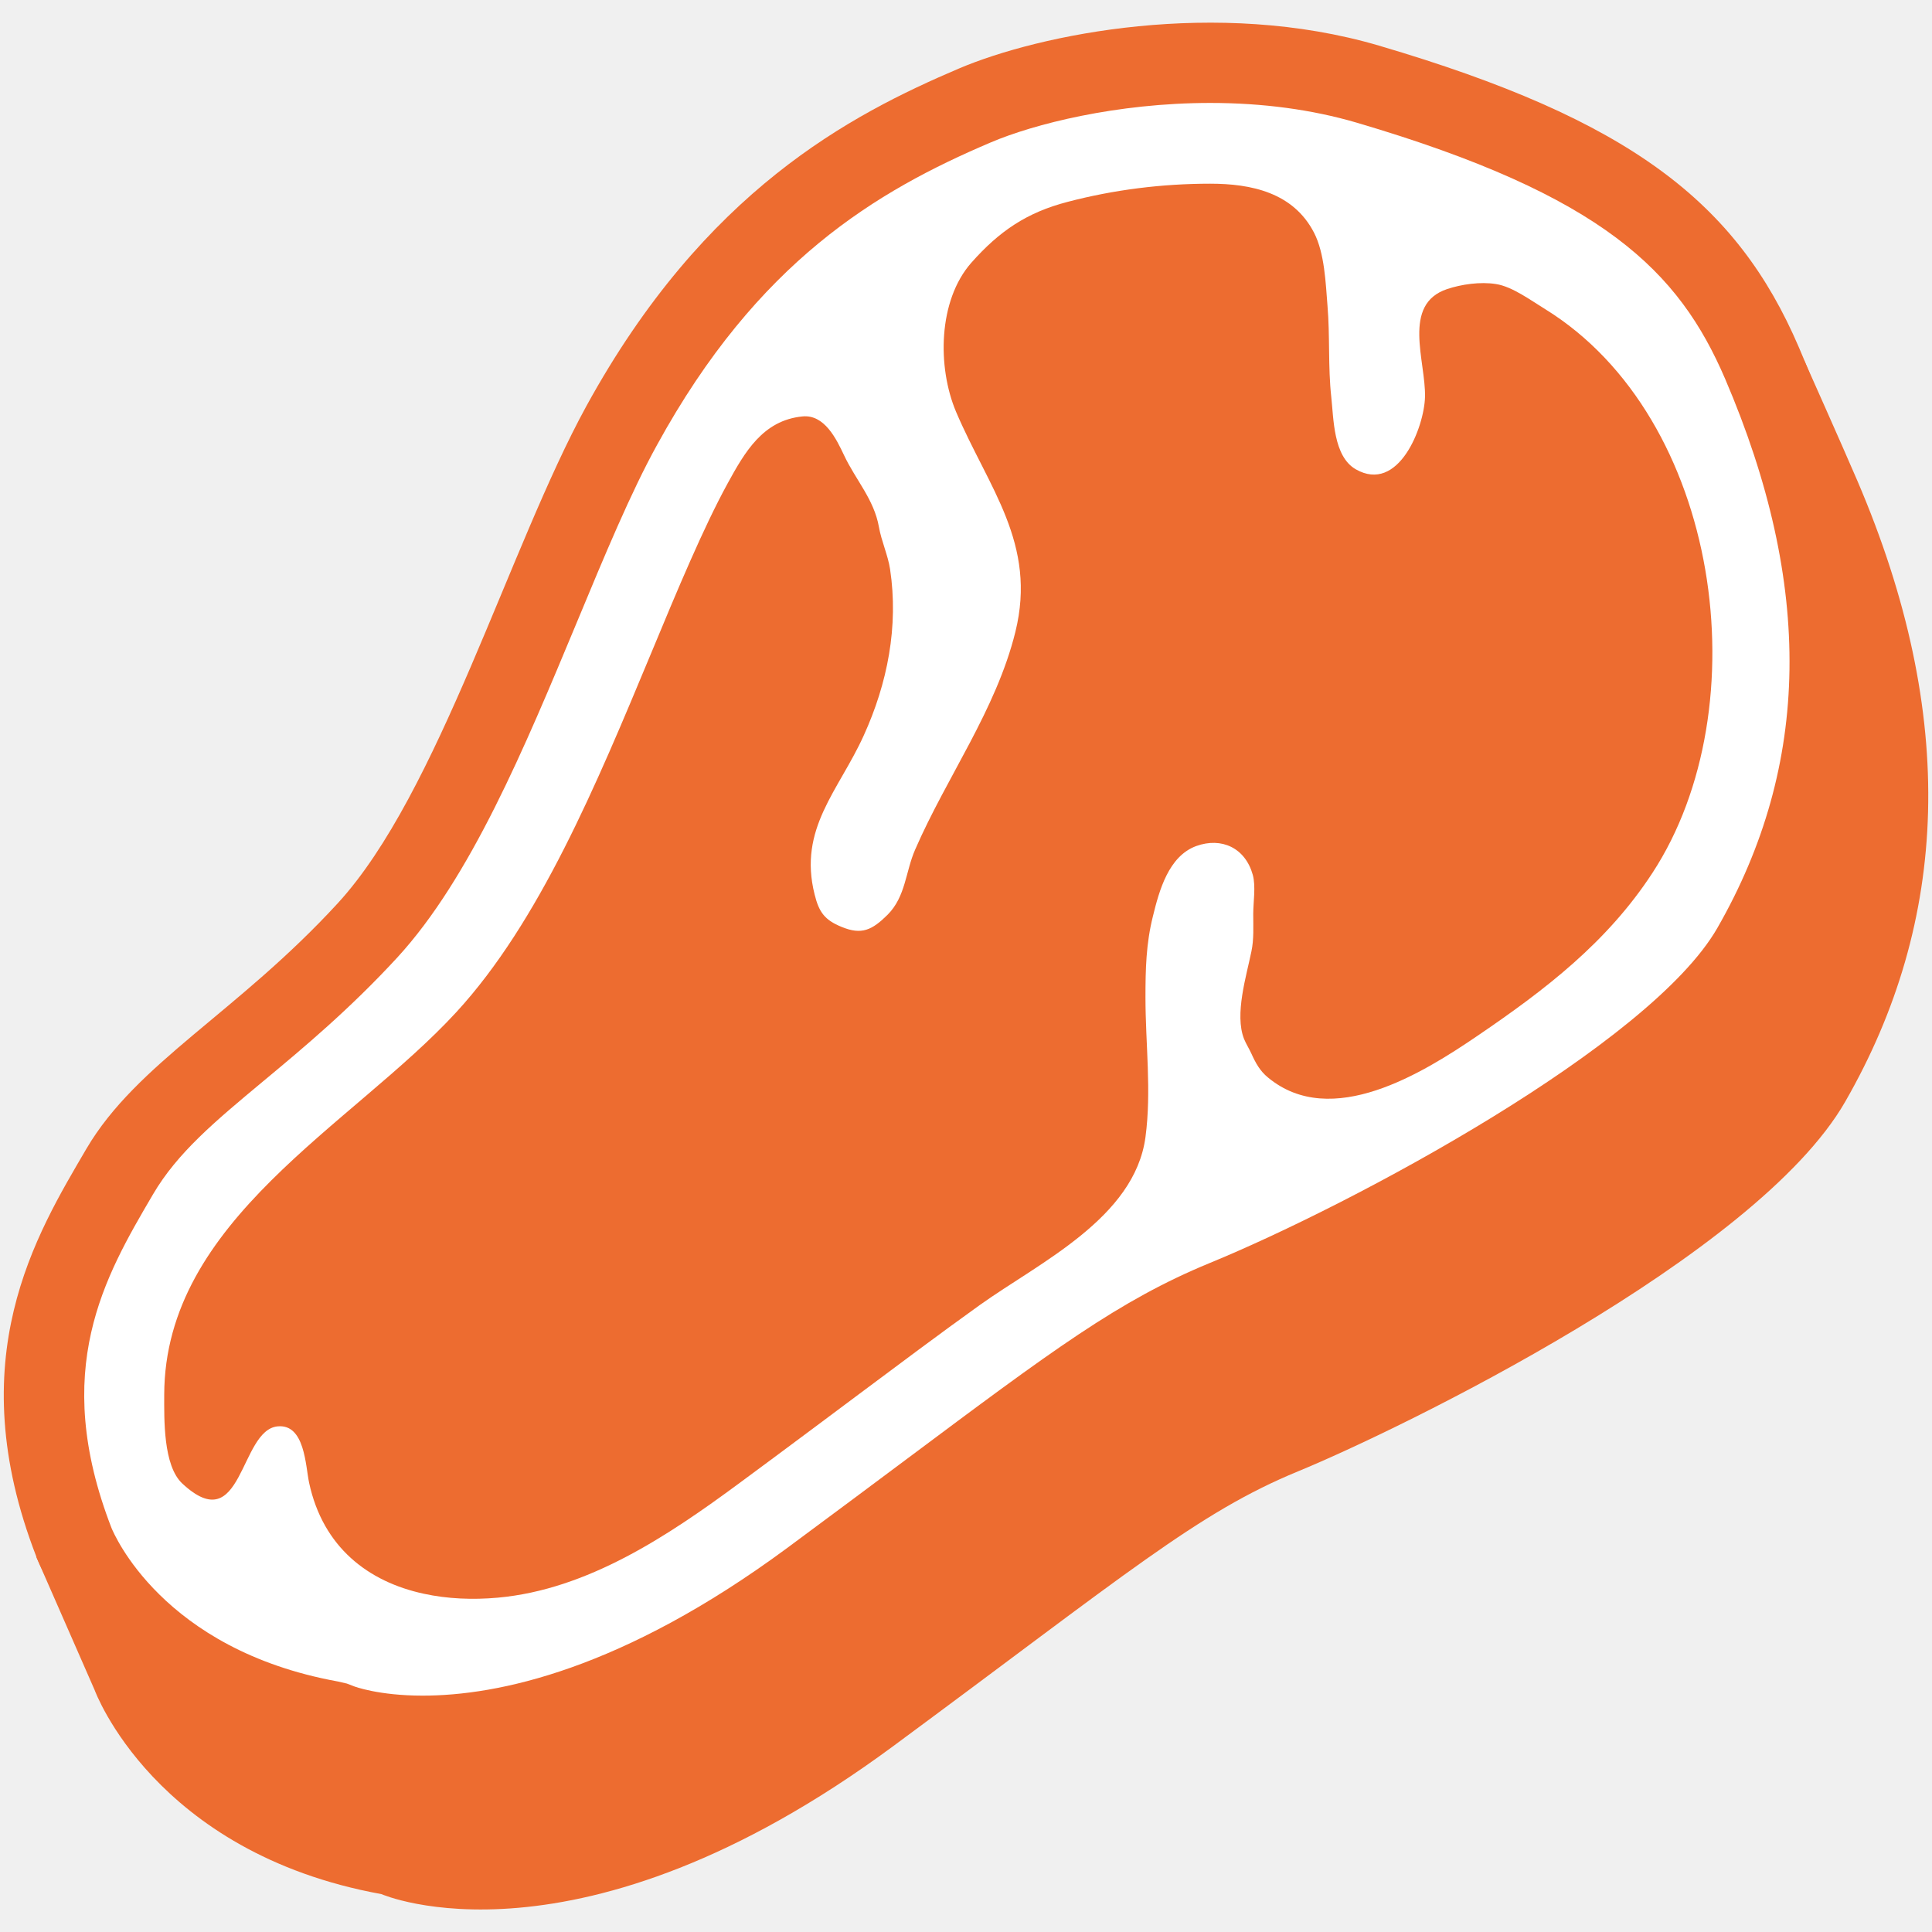
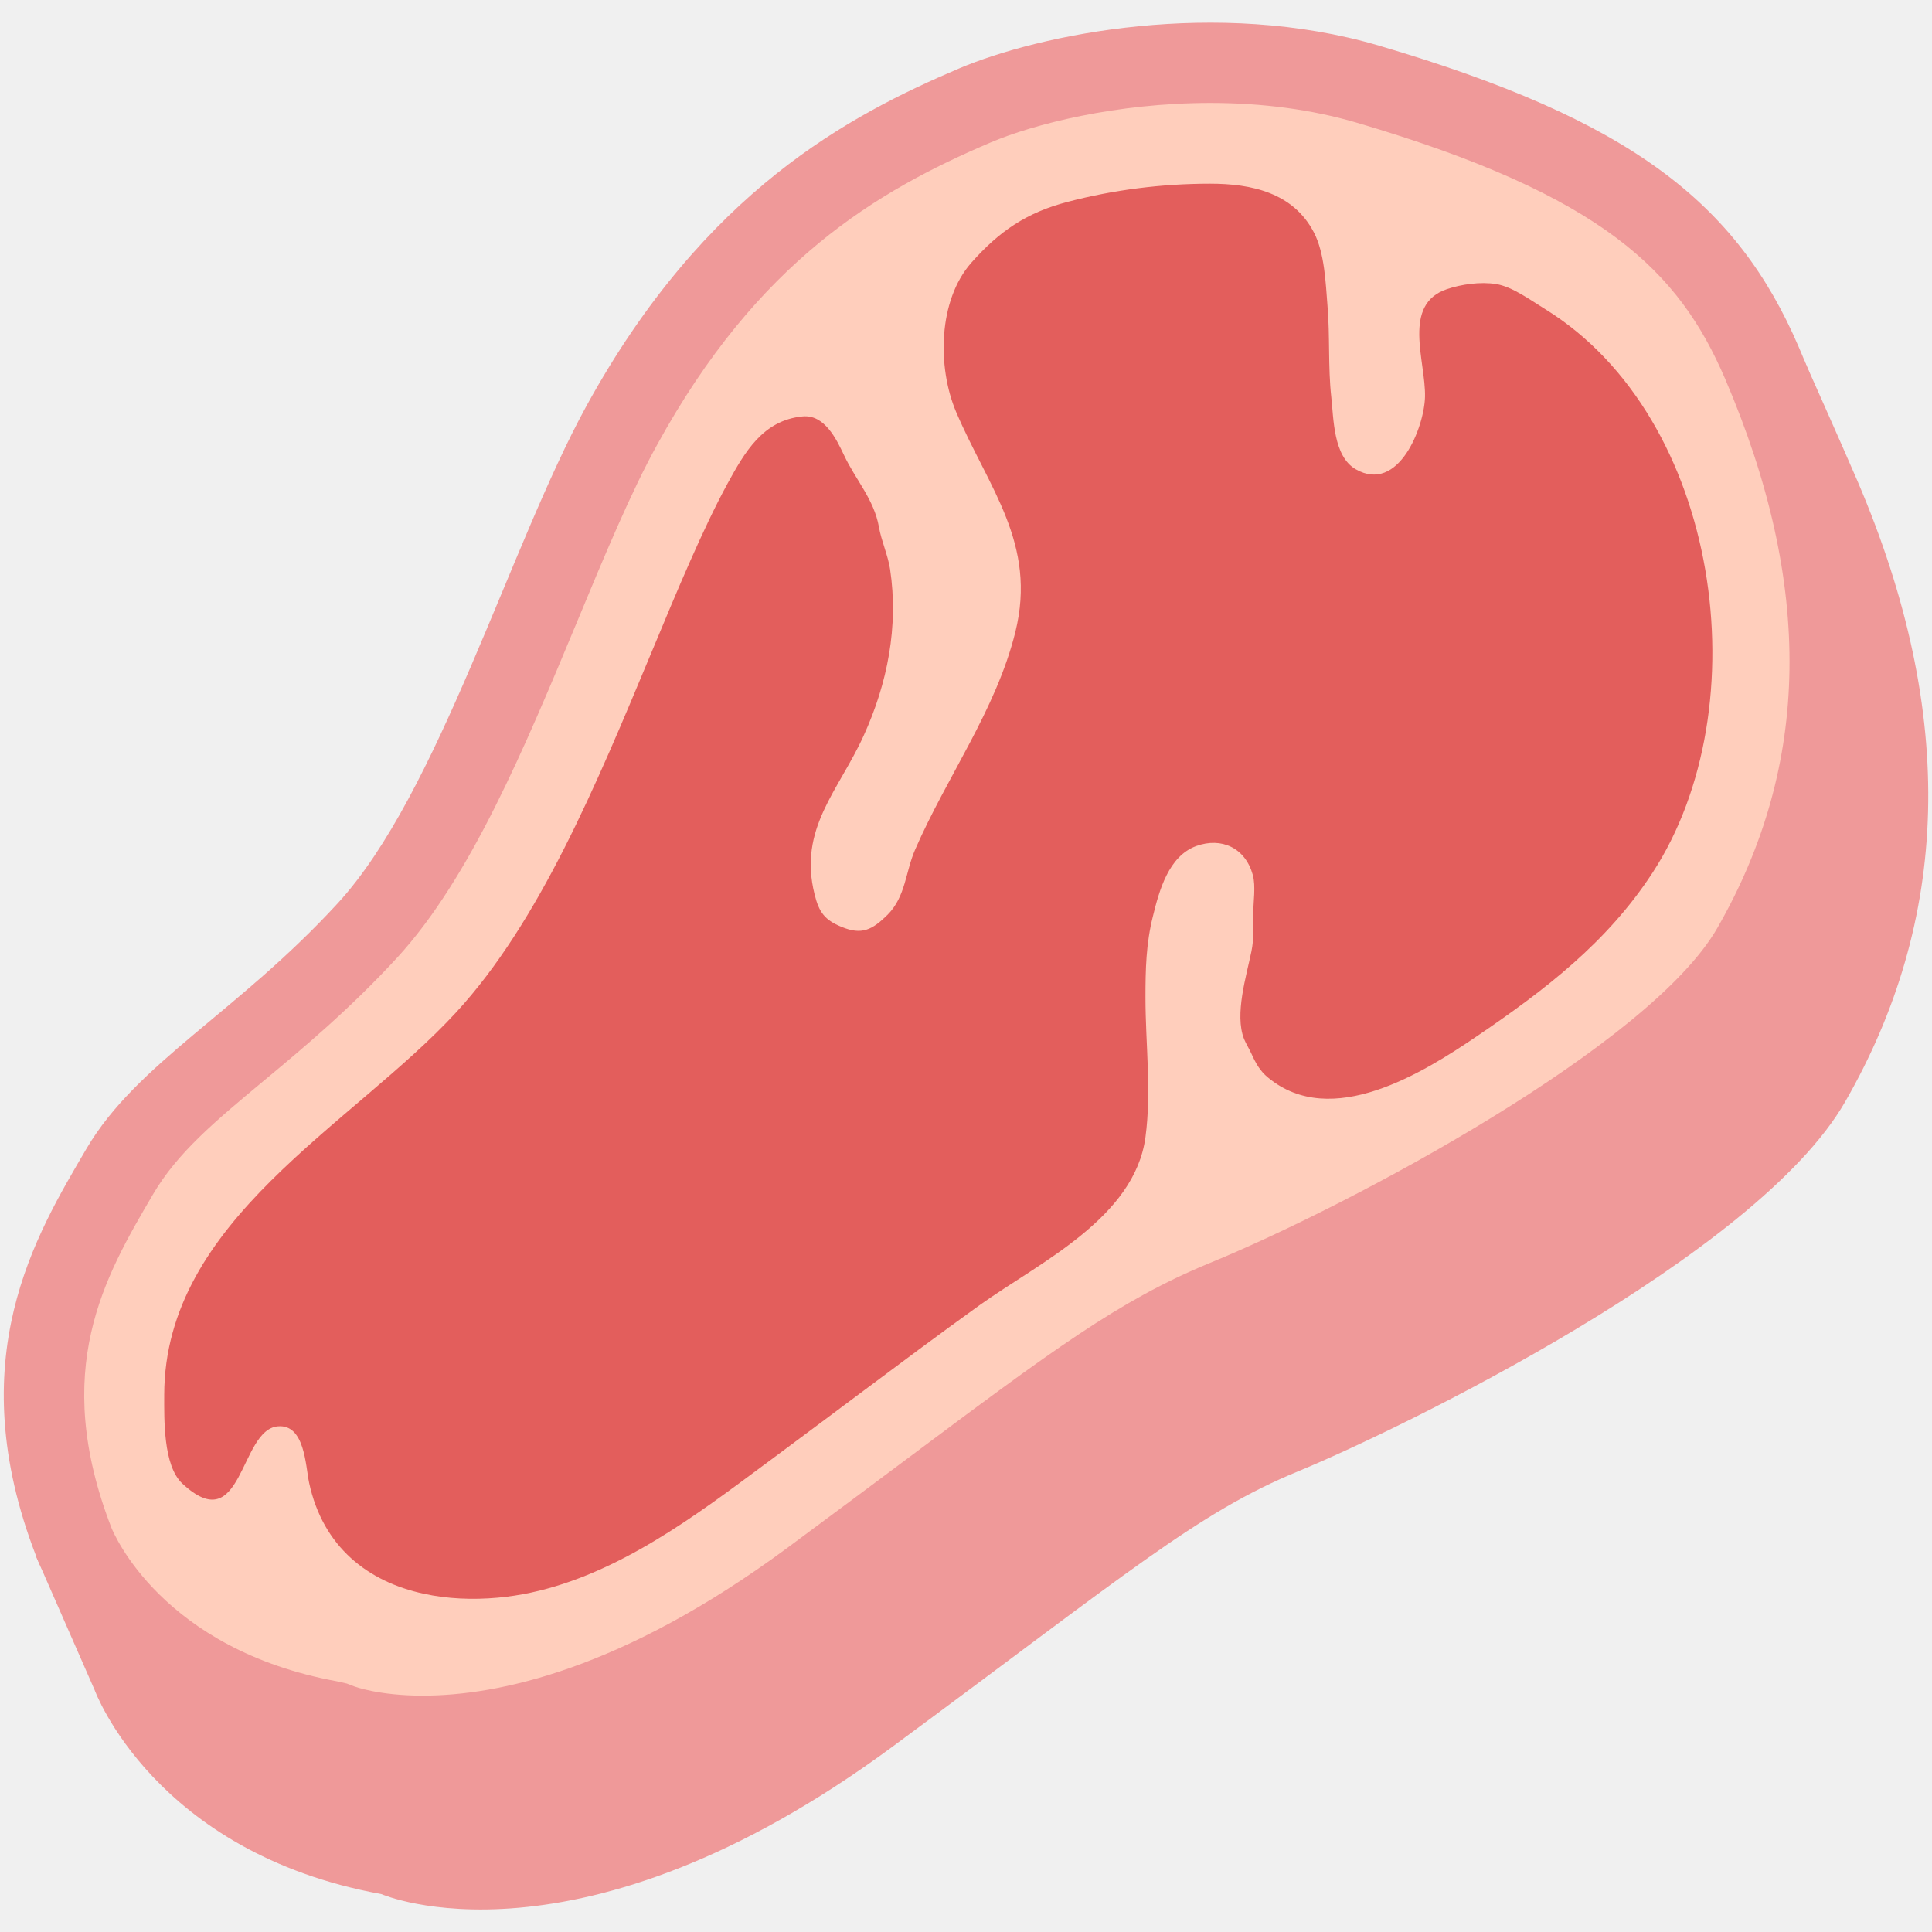
<svg xmlns="http://www.w3.org/2000/svg" version="1.1" id="レイヤー_1" x="0px" y="0px" width="128px" height="128px" viewBox="0 0 128 128" enable-background="new 0 0 128 128" xml:space="preserve">
-   <g>
-     <path fill="#ED6C30" d="M123.05,31.84c-1.03-2.4-3.5-7.93-3.5-7.93s-11.83-8.38-24.32-12.05c-10.75-3.17-22.46-0.77-27.82,1.52   c-7.18,3.07-16.85,8.08-24.69,22.39c-5.09,9.3-9.8,25.67-16.46,32.92C19.6,75.92,12.94,79.25,9.6,84.93   c-2.36,4.02-5.53,9.36-5.41,16.77l-1.79,1.44l3.87,8.83c0,0,3.92,10.78,19,13.52c0,0,12.93,5.68,33.89-9.79   c15.48-11.43,20.18-15.48,26.84-18.22c6.66-2.74,30.36-14.22,36.25-24.49C129.12,61.03,129.75,47.47,123.05,31.84z" />
-     <path fill="#ED6C30" d="M63.53,4.54c-7.18,3.06-16.85,8.08-24.69,22.38c-5.09,9.3-9.8,25.67-16.46,32.92   C15.72,67.09,9.07,70.42,5.73,76.1C2.41,81.78-2.69,90,2.41,103.14c0,0,3.92,10.77,19.01,13.52c0,0,12.93,5.68,33.89-9.8   c15.48-11.43,20.18-15.47,26.84-18.22c6.67-2.75,30.36-14.23,36.25-24.49c6.86-11.95,7.48-25.5,0.78-41.14   C115.06,13.4,108,7.92,91.35,3.02C80.6-0.14,68.89,2.26,63.53,4.54z" />
-     <path fill="#FFFFFF" d="M28,112.34c-2.93,0-4.53-0.61-4.55-0.62l-0.47-0.18l-0.61-0.14c-11.65-2.12-14.84-9.84-14.98-10.16   c-4.07-10.5-0.45-16.66,2.74-22.1c1.62-2.77,4.12-4.85,7.29-7.49c2.71-2.25,5.77-4.81,8.9-8.21c4.85-5.28,8.43-13.88,11.89-22.19   c1.84-4.43,3.58-8.62,5.32-11.77c6.67-12.17,14.56-16.83,22.1-20.04c2.83-1.21,8.33-2.62,14.56-2.62c3.47,0,6.73,0.44,9.67,1.3   c16.41,4.83,21.38,9.88,24.43,16.97c5.86,13.67,5.69,25.58-0.51,36.39c-4.44,7.74-24.11,18.29-33.66,22.21   c-5.99,2.47-10.4,5.77-20.08,13c-2.29,1.71-4.89,3.65-7.89,5.87C41.2,110.64,32.97,112.34,28,112.34L28,112.34z" />
-     <path fill="#ED6C30" d="M28.08,105.59c-3.67-0.79-6.68-3.07-7.6-7.35c-0.24-1.12-0.28-3.91-2.08-3.74   c-2.55,0.23-2.3,7.53-6.32,3.79c-1.28-1.19-1.2-4.29-1.2-5.88c0.02-11.59,12.44-17.83,19.36-25.36   c5.49-5.98,9.25-15.01,12.89-23.75c1.78-4.29,3.47-8.33,5.07-11.26c1.14-2.08,2.34-4.19,4.96-4.45c1.46-0.15,2.25,1.49,2.76,2.57   c0.76,1.62,1.99,2.93,2.31,4.75c0.16,0.92,0.6,1.88,0.74,2.8c0.57,3.79-0.17,7.56-1.75,11.03c-1.65,3.64-4.35,6.15-3.25,10.52   c0.29,1.17,0.66,1.69,1.79,2.15c1.33,0.55,2.02,0.21,3.05-0.81c1.2-1.21,1.18-2.85,1.82-4.31c2.1-4.83,5.36-9.25,6.64-14.42   c1.45-5.86-1.78-9.54-3.93-14.59c-1.25-2.96-1.19-7.37,1.01-9.87c1.85-2.09,3.67-3.33,6.36-4.03c3.08-0.81,6.28-1.21,9.47-1.21   c2.73,0,5.51,0.59,6.88,3.25c0.7,1.36,0.77,3.34,0.89,4.84c0.17,2.01,0.03,4.04,0.25,6.04c0.16,1.44,0.13,3.93,1.62,4.79   c2.84,1.63,4.54-2.8,4.59-4.79c0.06-2.37-1.56-6.14,1.47-7.15c0.93-0.31,2.19-0.5,3.24-0.33c1.08,0.17,2.3,1.08,3.25,1.66   c11.65,7.2,14.27,26.39,7.11,37.35c-3,4.6-7.1,7.74-11.57,10.78c-3.64,2.48-9.7,6.26-13.9,2.78c-0.53-0.43-0.82-0.96-1.1-1.58   c-0.15-0.33-0.36-0.66-0.49-0.98c-0.64-1.63,0.16-4.17,0.49-5.8c0.17-0.81,0.12-1.63,0.12-2.47c0-0.8,0.18-1.84-0.03-2.6   c-0.5-1.79-2.07-2.51-3.74-1.91c-1.84,0.67-2.46,2.95-2.88,4.67c-0.45,1.8-0.49,3.49-0.49,5.36c0,3.09,0.41,6.2,0,9.26   c-0.72,5.36-7.04,8.31-10.96,11.11c-2.72,1.95-5.4,3.96-8.08,5.96c0,0-5.05,3.78-7.89,5.87c-4.7,3.47-10.02,7.03-15.98,7.57   C31.31,106,29.64,105.93,28.08,105.59z" />
+   <defs id="defs40948" />
+   <g id="g40943">
+     <path fill="#ED6C30" d="M123.05,31.84c-1.03-2.4-3.5-7.93-3.5-7.93s-11.83-8.38-24.32-12.05c-10.75-3.17-22.46-0.77-27.82,1.52   c-7.18,3.07-16.85,8.08-24.69,22.39c-5.09,9.3-9.8,25.67-16.46,32.92C19.6,75.92,12.94,79.25,9.6,84.93   c-2.36,4.02-5.53,9.36-5.41,16.77l-1.79,1.44l3.87,8.83c0,0,3.92,10.78,19,13.52c0,0,12.93,5.68,33.89-9.79   c15.48-11.43,20.18-15.48,26.84-18.22c6.66-2.74,30.36-14.22,36.25-24.49C129.12,61.03,129.75,47.47,123.05,31.84z" id="path40935" style="fill:#ef9999;fill-opacity:1" />
+     <path fill="#ED6C30" d="M63.53,4.54c-7.18,3.06-16.85,8.08-24.69,22.38c-5.09,9.3-9.8,25.67-16.46,32.92   C15.72,67.09,9.07,70.42,5.73,76.1C2.41,81.78-2.69,90,2.41,103.14c0,0,3.92,10.77,19.01,13.52c0,0,12.93,5.68,33.89-9.8   c15.48-11.43,20.18-15.47,26.84-18.22c6.67-2.75,30.36-14.23,36.25-24.49c6.86-11.95,7.48-25.5,0.78-41.14   C115.06,13.4,108,7.92,91.35,3.02C80.6-0.14,68.89,2.26,63.53,4.54z" id="path40937" style="fill:#ef9999;fill-opacity:1" />
+     <path fill="#FFFFFF" d="M28,112.34c-2.93,0-4.53-0.61-4.55-0.62l-0.47-0.18l-0.61-0.14c-11.65-2.12-14.84-9.84-14.98-10.16   c-4.07-10.5-0.45-16.66,2.74-22.1c1.62-2.77,4.12-4.85,7.29-7.49c2.71-2.25,5.77-4.81,8.9-8.21c4.85-5.28,8.43-13.88,11.89-22.19   c1.84-4.43,3.58-8.62,5.32-11.77c6.67-12.17,14.56-16.83,22.1-20.04c2.83-1.21,8.33-2.62,14.56-2.62c3.47,0,6.73,0.44,9.67,1.3   c16.41,4.83,21.38,9.88,24.43,16.97c5.86,13.67,5.69,25.58-0.51,36.39c-4.44,7.74-24.11,18.29-33.66,22.21   c-5.99,2.47-10.4,5.77-20.08,13c-2.29,1.71-4.89,3.65-7.89,5.87C41.2,110.64,32.97,112.34,28,112.34L28,112.34z" id="path40939" style="fill:#ffcebc;fill-opacity:1" />
+     <path fill="#ED6C30" d="M28.08,105.59c-3.67-0.79-6.68-3.07-7.6-7.35c-0.24-1.12-0.28-3.91-2.08-3.74   c-2.55,0.23-2.3,7.53-6.32,3.79c-1.28-1.19-1.2-4.29-1.2-5.88c0.02-11.59,12.44-17.83,19.36-25.36   c5.49-5.98,9.25-15.01,12.89-23.75c1.78-4.29,3.47-8.33,5.07-11.26c1.14-2.08,2.34-4.19,4.96-4.45c1.46-0.15,2.25,1.49,2.76,2.57   c0.76,1.62,1.99,2.93,2.31,4.75c0.16,0.92,0.6,1.88,0.74,2.8c0.57,3.79-0.17,7.56-1.75,11.03c-1.65,3.64-4.35,6.15-3.25,10.52   c0.29,1.17,0.66,1.69,1.79,2.15c1.33,0.55,2.02,0.21,3.05-0.81c1.2-1.21,1.18-2.85,1.82-4.31c2.1-4.83,5.36-9.25,6.64-14.42   c1.45-5.86-1.78-9.54-3.93-14.59c-1.25-2.96-1.19-7.37,1.01-9.87c1.85-2.09,3.67-3.33,6.36-4.03c3.08-0.81,6.28-1.21,9.47-1.21   c2.73,0,5.51,0.59,6.88,3.25c0.7,1.36,0.77,3.34,0.89,4.84c0.17,2.01,0.03,4.04,0.25,6.04c0.16,1.44,0.13,3.93,1.62,4.79   c2.84,1.63,4.54-2.8,4.59-4.79c0.06-2.37-1.56-6.14,1.47-7.15c0.93-0.31,2.19-0.5,3.24-0.33c1.08,0.17,2.3,1.08,3.25,1.66   c11.65,7.2,14.27,26.39,7.11,37.35c-3,4.6-7.1,7.74-11.57,10.78c-3.64,2.48-9.7,6.26-13.9,2.78c-0.53-0.43-0.82-0.96-1.1-1.58   c-0.15-0.33-0.36-0.66-0.49-0.98c-0.64-1.63,0.16-4.17,0.49-5.8c0.17-0.81,0.12-1.63,0.12-2.47c0-0.8,0.18-1.84-0.03-2.6   c-0.5-1.79-2.07-2.51-3.74-1.91c-1.84,0.67-2.46,2.95-2.88,4.67c-0.45,1.8-0.49,3.49-0.49,5.36c0,3.09,0.41,6.2,0,9.26   c-0.72,5.36-7.04,8.31-10.96,11.11c-2.72,1.95-5.4,3.96-8.08,5.96c0,0-5.05,3.78-7.89,5.87c-4.7,3.47-10.02,7.03-15.98,7.57   C31.31,106,29.64,105.93,28.08,105.59z" id="path40941" style="fill:#e35e5c;fill-opacity:1" />
  </g>
</svg>
